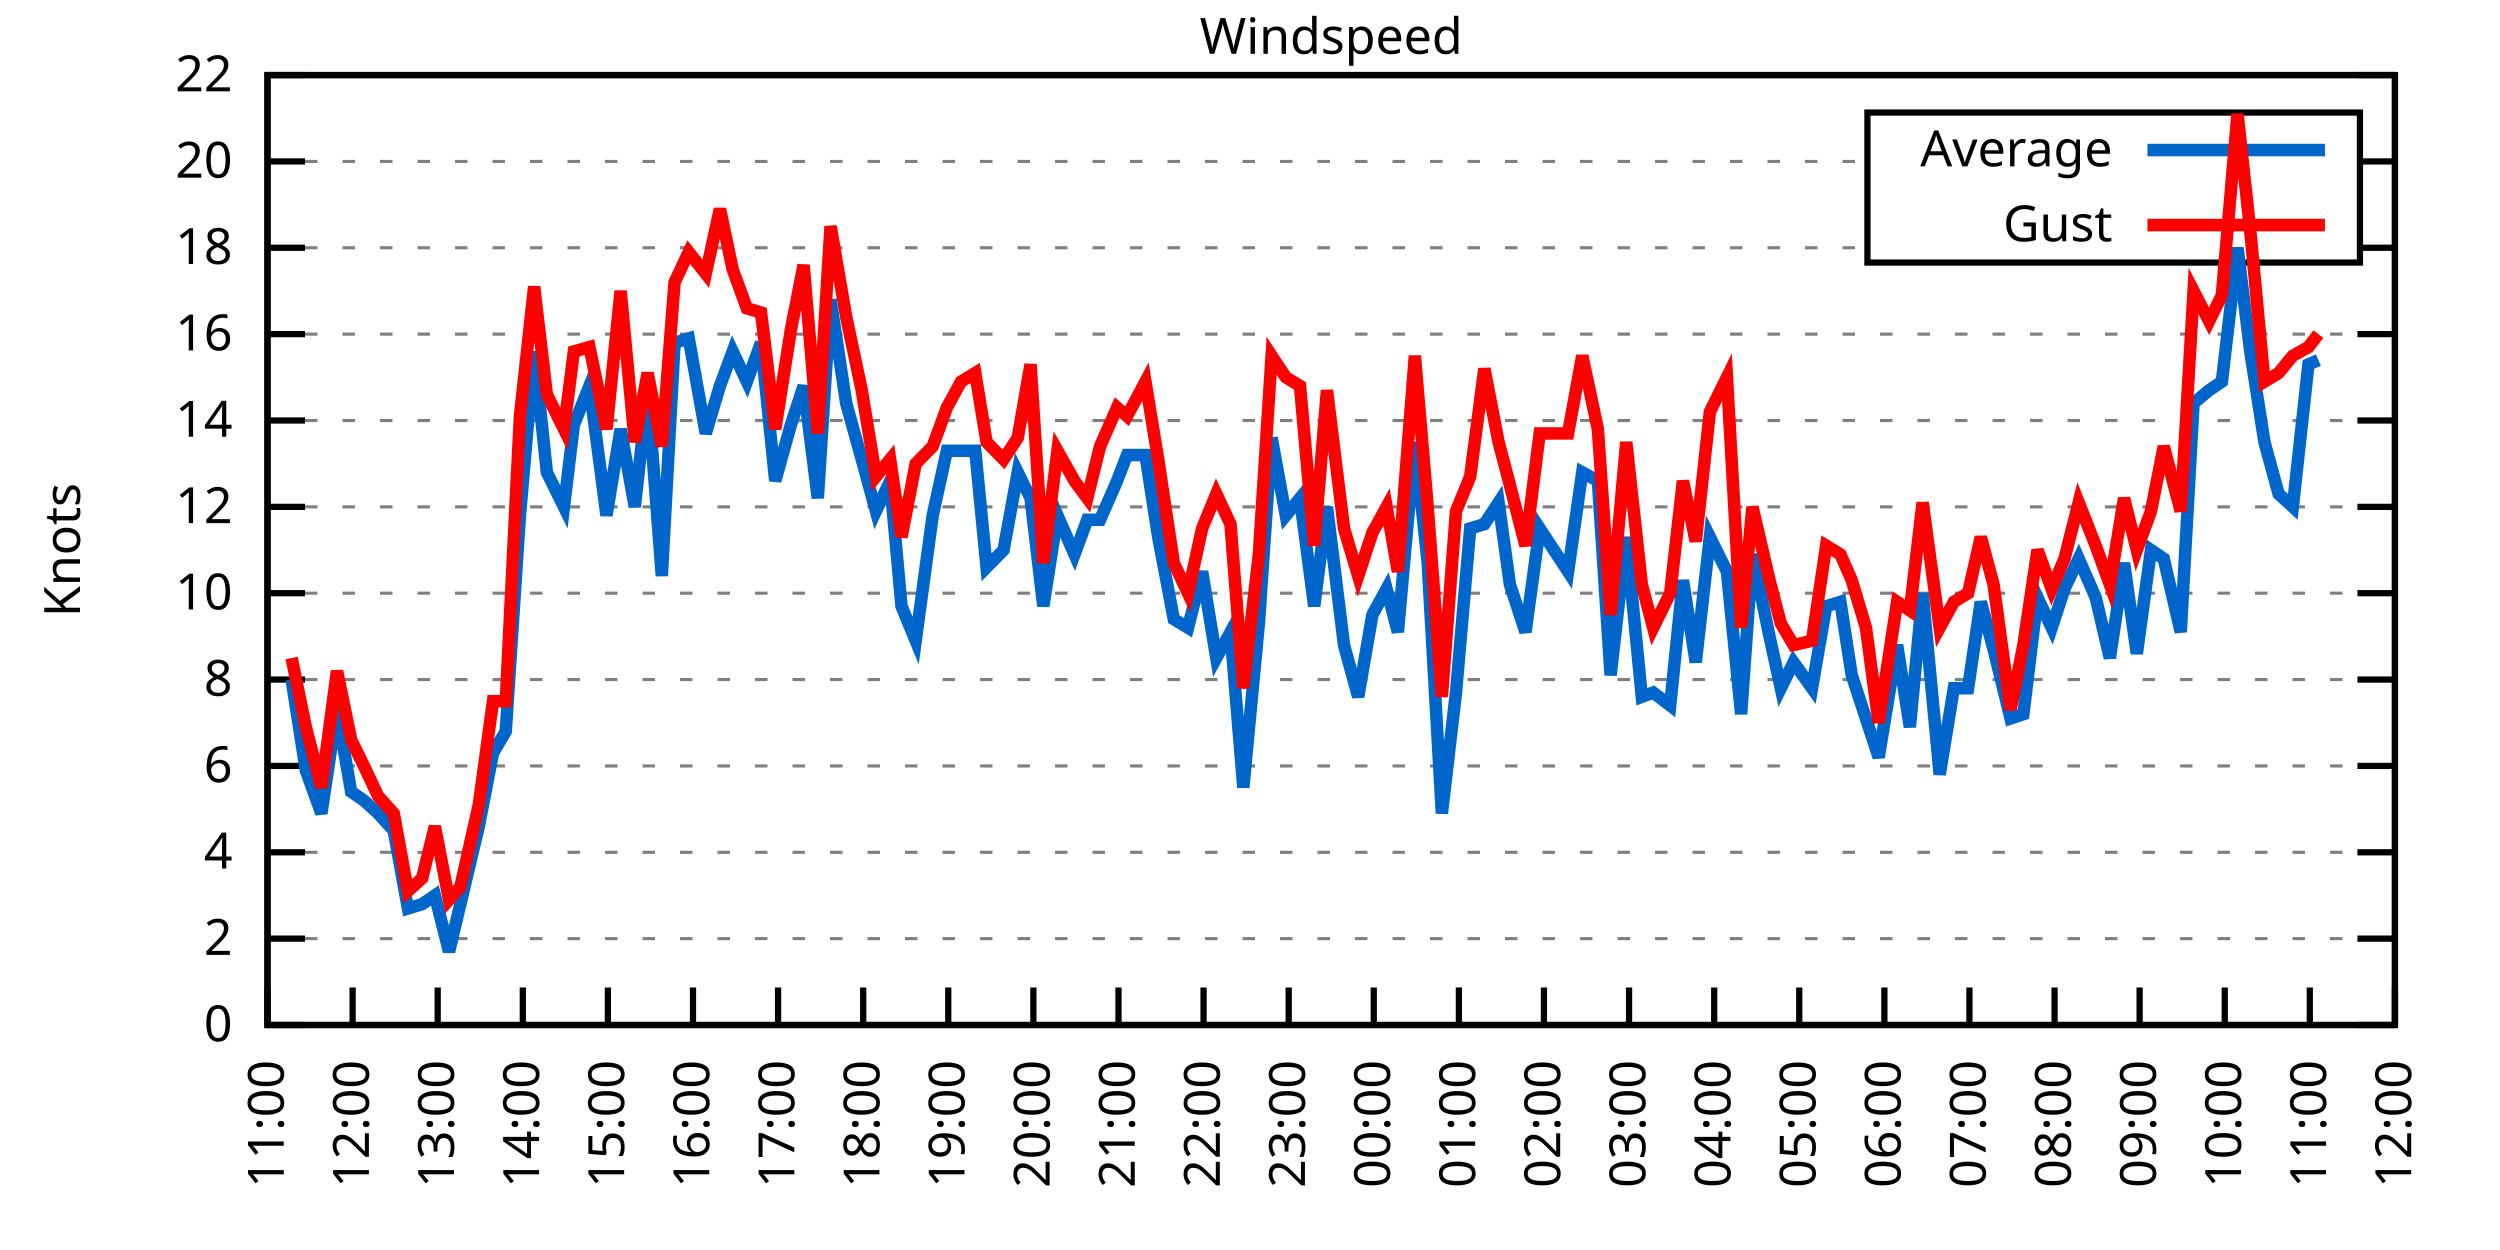
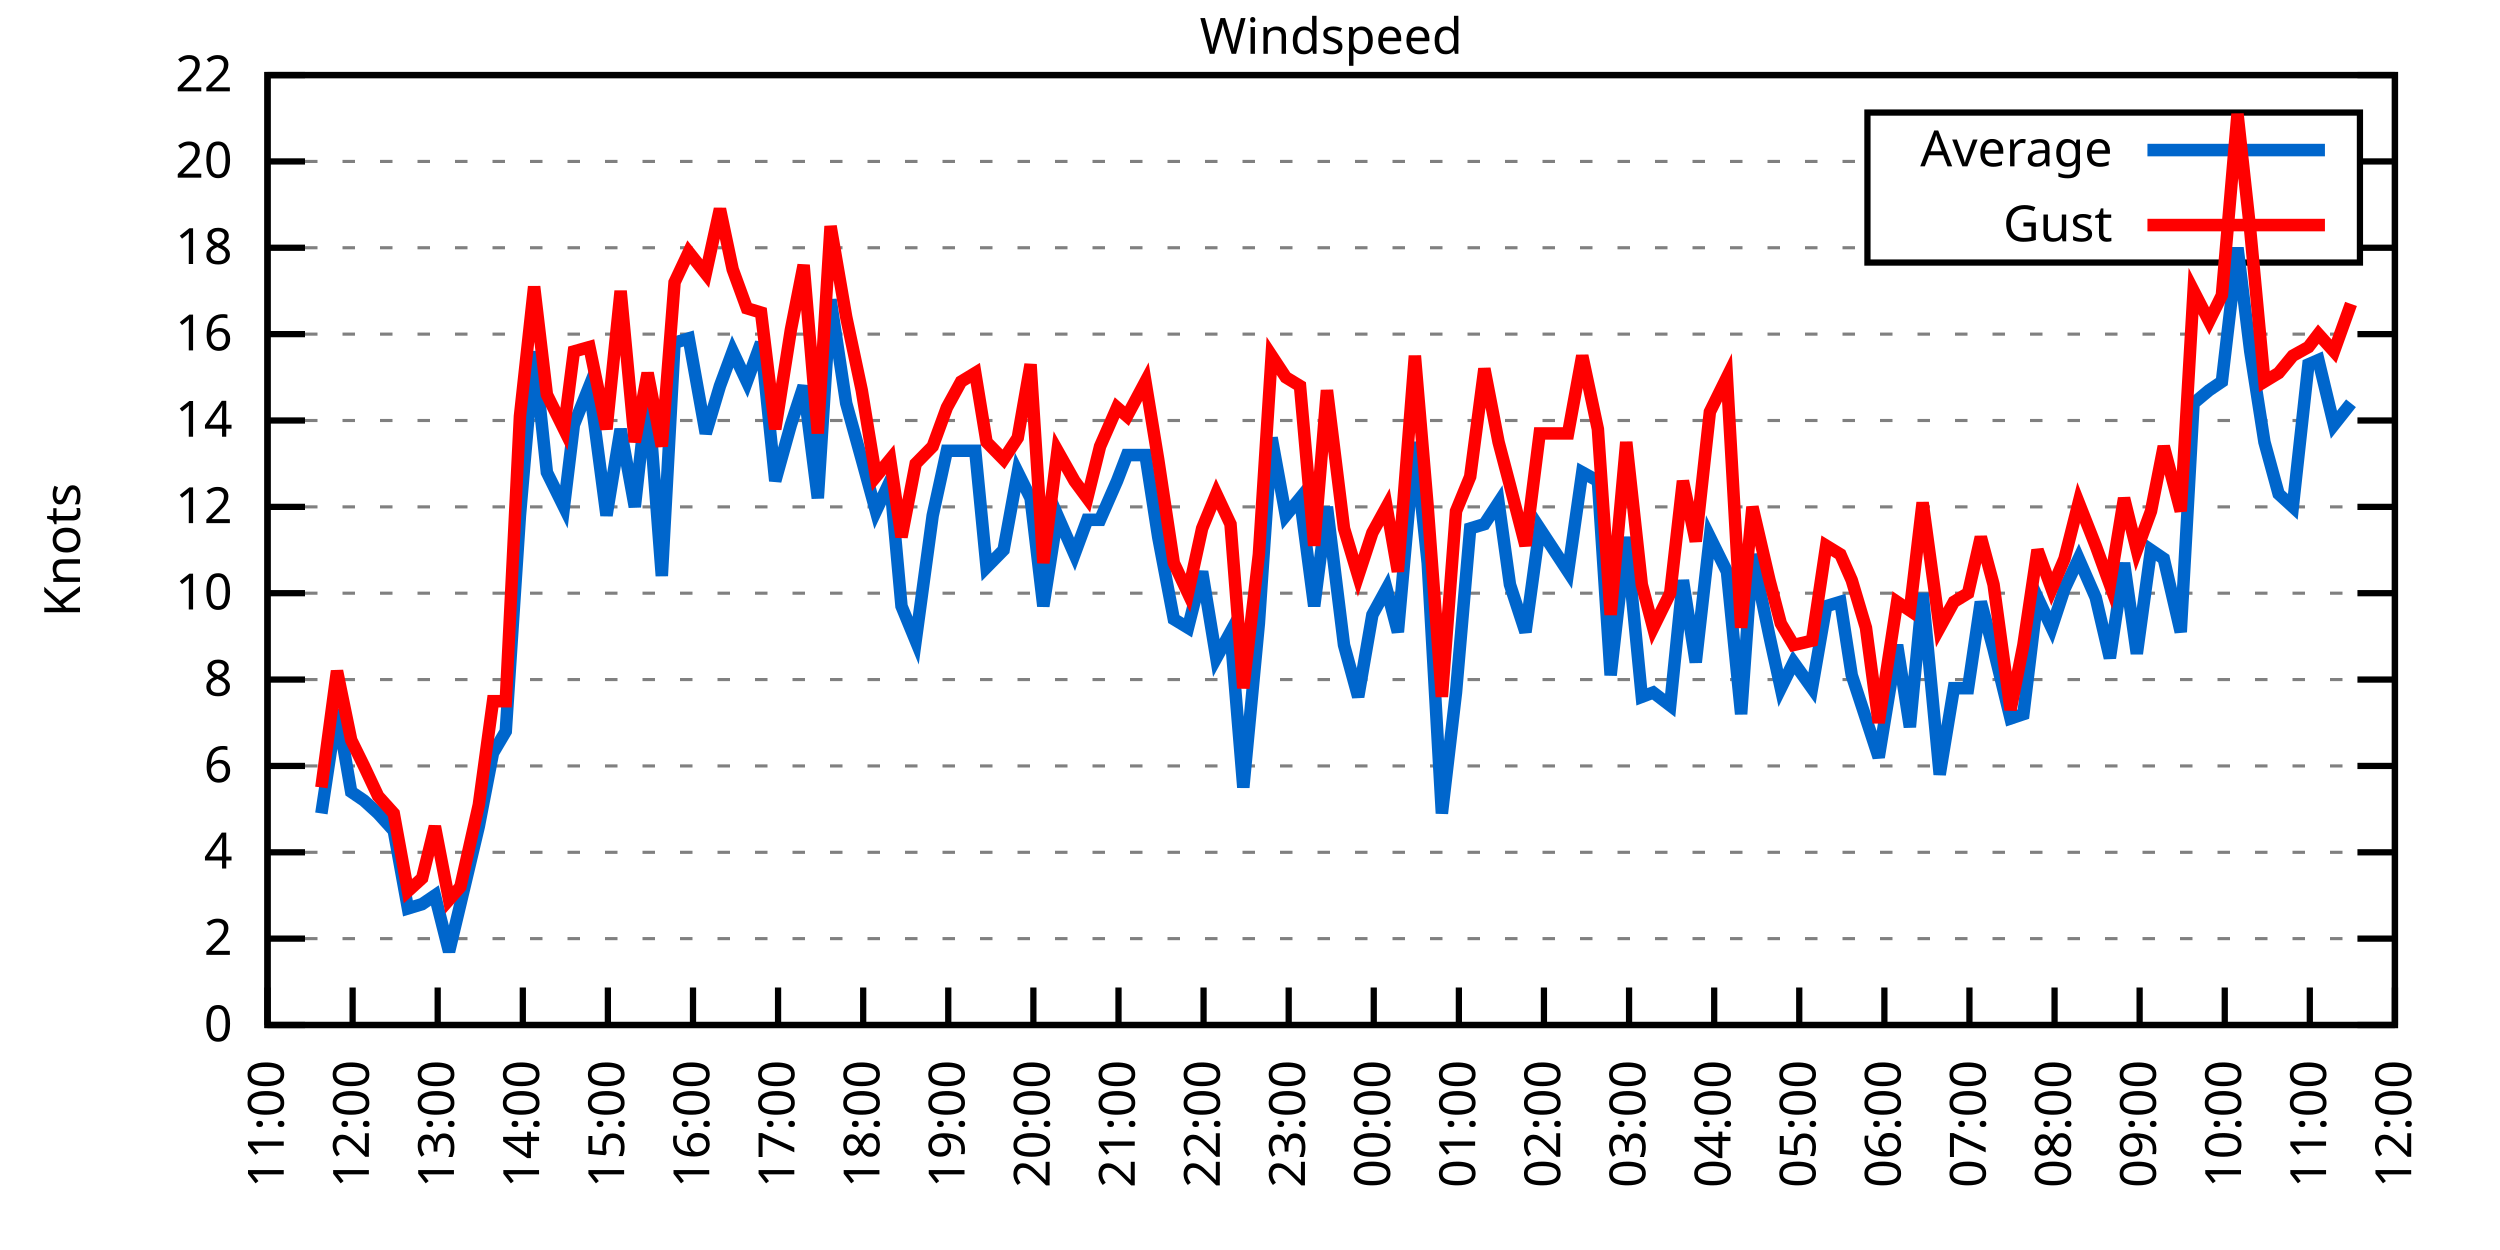
<svg xmlns="http://www.w3.org/2000/svg" xmlns:xlink="http://www.w3.org/1999/xlink" width="400" height="200" viewBox="0 0 400 200">
  <g id="gnuplot_canvas">
    <rect x="0" y="0" width="400" height="200" fill="none" />
    <defs>
      <circle id="gpDot" r="0.5" stroke-width="0.5" stroke="currentColor" />
      <path id="gpPt0" stroke-width="0.333" stroke="currentColor" d="M-1,0 h2 M0,-1 v2" />
      <path id="gpPt1" stroke-width="0.333" stroke="currentColor" d="M-1,-1 L1,1 M1,-1 L-1,1" />
      <path id="gpPt2" stroke-width="0.333" stroke="currentColor" d="M-1,0 L1,0 M0,-1 L0,1 M-1,-1 L1,1 M-1,1 L1,-1" />
      <rect id="gpPt3" stroke-width="0.333" stroke="currentColor" x="-1" y="-1" width="2" height="2" />
      <rect id="gpPt4" stroke-width="0.333" stroke="currentColor" fill="currentColor" x="-1" y="-1" width="2" height="2" />
      <circle id="gpPt5" stroke-width="0.333" stroke="currentColor" cx="0" cy="0" r="1" />
      <use xlink:href="#gpPt5" id="gpPt6" fill="currentColor" stroke="none" />
      <path id="gpPt7" stroke-width="0.333" stroke="currentColor" d="M0,-1.33 L-1.33,0.67 L1.33,0.67 z" />
      <use xlink:href="#gpPt7" id="gpPt8" fill="currentColor" stroke="none" />
      <use xlink:href="#gpPt7" id="gpPt9" stroke="currentColor" transform="rotate(180)" />
      <use xlink:href="#gpPt9" id="gpPt10" fill="currentColor" stroke="none" />
      <use xlink:href="#gpPt3" id="gpPt11" stroke="currentColor" transform="rotate(45)" />
      <use xlink:href="#gpPt11" id="gpPt12" fill="currentColor" stroke="none" />
      <path id="gpPt13" stroke-width="0.333" stroke="currentColor" d="M0,1.330 L1.265,0.411 L0.782,-1.067 L-0.782,-1.076 L-1.265,0.411 z" />
      <use xlink:href="#gpPt13" id="gpPt14" fill="currentColor" stroke="none" />
      <filter id="textbox" filterUnits="objectBoundingBox" x="0" y="0" height="1" width="1">
        <feFlood flood-color="white" flood-opacity="1" result="bgnd" />
        <feComposite in="SourceGraphic" in2="bgnd" operator="atop" />
      </filter>
      <filter id="greybox" filterUnits="objectBoundingBox" x="0" y="0" height="1" width="1">
        <feFlood flood-color="lightgrey" flood-opacity="1" result="grey" />
        <feComposite in="SourceGraphic" in2="grey" operator="atop" />
      </filter>
    </defs>
    <g fill="none" color="white" stroke="currentColor" stroke-width="1.00" stroke-linecap="butt" stroke-linejoin="miter">
</g>
    <g fill="none" color="black" stroke="currentColor" stroke-width="1.00" stroke-linecap="butt" stroke-linejoin="miter">
      <g stroke="none" shape-rendering="crispEdges">
        <polygon fill="rgb(255, 255, 255)" points="42.80,164.00 383.18,164.00 383.18,12.02 42.80,12.02 " />
      </g>
    </g>
    <g fill="none" color="black" stroke="currentColor" stroke-width="1.00" stroke-linecap="butt" stroke-linejoin="miter">
</g>
    <g fill="none" color="black" stroke="black" stroke-width="0.50" stroke-linecap="butt" stroke-linejoin="miter">
</g>
    <g fill="none" color="gray" stroke="currentColor" stroke-width="0.50" stroke-linecap="butt" stroke-linejoin="miter">
      <path stroke="gray" stroke-dasharray="2,4" class="gridline" d="M42.80,164.00 L383.19,164.00  " />
    </g>
    <g fill="none" color="gray" stroke="gray" stroke-width="1.00" stroke-linecap="butt" stroke-linejoin="miter">
</g>
    <g fill="none" color="black" stroke="currentColor" stroke-width="1.00" stroke-linecap="butt" stroke-linejoin="miter">
      <path stroke="black" d="M42.80,164.00 L48.80,164.00 M383.19,164.00 L377.19,164.00  " />
      <g transform="translate(37.20,166.60)" stroke="none" fill="black" font-family="Sans" font-size="8.00" text-anchor="end">
        <text>
          <tspan font-family="Sans"> 0</tspan>
        </text>
      </g>
    </g>
    <g fill="none" color="black" stroke="currentColor" stroke-width="1.00" stroke-linecap="butt" stroke-linejoin="miter">
</g>
    <g fill="none" color="black" stroke="black" stroke-width="0.50" stroke-linecap="butt" stroke-linejoin="miter">
</g>
    <g fill="none" color="gray" stroke="currentColor" stroke-width="0.50" stroke-linecap="butt" stroke-linejoin="miter">
      <path stroke="gray" stroke-dasharray="2,4" class="gridline" d="M42.80,150.18 L383.19,150.18  " />
    </g>
    <g fill="none" color="gray" stroke="gray" stroke-width="1.00" stroke-linecap="butt" stroke-linejoin="miter">
</g>
    <g fill="none" color="black" stroke="currentColor" stroke-width="1.00" stroke-linecap="butt" stroke-linejoin="miter">
      <path stroke="black" d="M42.80,150.18 L48.80,150.18 M383.19,150.18 L377.19,150.18  " />
      <g transform="translate(37.20,152.78)" stroke="none" fill="black" font-family="Sans" font-size="8.00" text-anchor="end">
        <text>
          <tspan font-family="Sans"> 2</tspan>
        </text>
      </g>
    </g>
    <g fill="none" color="black" stroke="currentColor" stroke-width="1.00" stroke-linecap="butt" stroke-linejoin="miter">
</g>
    <g fill="none" color="black" stroke="black" stroke-width="0.50" stroke-linecap="butt" stroke-linejoin="miter">
</g>
    <g fill="none" color="gray" stroke="currentColor" stroke-width="0.50" stroke-linecap="butt" stroke-linejoin="miter">
      <path stroke="gray" stroke-dasharray="2,4" class="gridline" d="M42.80,136.37 L383.19,136.37  " />
    </g>
    <g fill="none" color="gray" stroke="gray" stroke-width="1.00" stroke-linecap="butt" stroke-linejoin="miter">
</g>
    <g fill="none" color="black" stroke="currentColor" stroke-width="1.00" stroke-linecap="butt" stroke-linejoin="miter">
      <path stroke="black" d="M42.80,136.37 L48.80,136.37 M383.19,136.37 L377.19,136.37  " />
      <g transform="translate(37.20,138.97)" stroke="none" fill="black" font-family="Sans" font-size="8.00" text-anchor="end">
        <text>
          <tspan font-family="Sans"> 4</tspan>
        </text>
      </g>
    </g>
    <g fill="none" color="black" stroke="currentColor" stroke-width="1.00" stroke-linecap="butt" stroke-linejoin="miter">
</g>
    <g fill="none" color="black" stroke="black" stroke-width="0.50" stroke-linecap="butt" stroke-linejoin="miter">
</g>
    <g fill="none" color="gray" stroke="currentColor" stroke-width="0.50" stroke-linecap="butt" stroke-linejoin="miter">
      <path stroke="gray" stroke-dasharray="2,4" class="gridline" d="M42.80,122.55 L383.19,122.55  " />
    </g>
    <g fill="none" color="gray" stroke="gray" stroke-width="1.00" stroke-linecap="butt" stroke-linejoin="miter">
</g>
    <g fill="none" color="black" stroke="currentColor" stroke-width="1.00" stroke-linecap="butt" stroke-linejoin="miter">
      <path stroke="black" d="M42.80,122.55 L48.80,122.55 M383.19,122.55 L377.19,122.55  " />
      <g transform="translate(37.20,125.15)" stroke="none" fill="black" font-family="Sans" font-size="8.00" text-anchor="end">
        <text>
          <tspan font-family="Sans"> 6</tspan>
        </text>
      </g>
    </g>
    <g fill="none" color="black" stroke="currentColor" stroke-width="1.00" stroke-linecap="butt" stroke-linejoin="miter">
</g>
    <g fill="none" color="black" stroke="black" stroke-width="0.50" stroke-linecap="butt" stroke-linejoin="miter">
</g>
    <g fill="none" color="gray" stroke="currentColor" stroke-width="0.50" stroke-linecap="butt" stroke-linejoin="miter">
      <path stroke="gray" stroke-dasharray="2,4" class="gridline" d="M42.80,108.73 L383.19,108.73  " />
    </g>
    <g fill="none" color="gray" stroke="gray" stroke-width="1.00" stroke-linecap="butt" stroke-linejoin="miter">
</g>
    <g fill="none" color="black" stroke="currentColor" stroke-width="1.00" stroke-linecap="butt" stroke-linejoin="miter">
      <path stroke="black" d="M42.80,108.73 L48.80,108.73 M383.19,108.73 L377.19,108.73  " />
      <g transform="translate(37.20,111.33)" stroke="none" fill="black" font-family="Sans" font-size="8.00" text-anchor="end">
        <text>
          <tspan font-family="Sans"> 8</tspan>
        </text>
      </g>
    </g>
    <g fill="none" color="black" stroke="currentColor" stroke-width="1.00" stroke-linecap="butt" stroke-linejoin="miter">
</g>
    <g fill="none" color="black" stroke="black" stroke-width="0.50" stroke-linecap="butt" stroke-linejoin="miter">
</g>
    <g fill="none" color="gray" stroke="currentColor" stroke-width="0.50" stroke-linecap="butt" stroke-linejoin="miter">
      <path stroke="gray" stroke-dasharray="2,4" class="gridline" d="M42.80,94.91 L383.19,94.91  " />
    </g>
    <g fill="none" color="gray" stroke="gray" stroke-width="1.00" stroke-linecap="butt" stroke-linejoin="miter">
</g>
    <g fill="none" color="black" stroke="currentColor" stroke-width="1.00" stroke-linecap="butt" stroke-linejoin="miter">
      <path stroke="black" d="M42.80,94.91 L48.80,94.91 M383.19,94.91 L377.19,94.91  " />
      <g transform="translate(37.20,97.51)" stroke="none" fill="black" font-family="Sans" font-size="8.00" text-anchor="end">
        <text>
          <tspan font-family="Sans"> 10</tspan>
        </text>
      </g>
    </g>
    <g fill="none" color="black" stroke="currentColor" stroke-width="1.00" stroke-linecap="butt" stroke-linejoin="miter">
</g>
    <g fill="none" color="black" stroke="black" stroke-width="0.50" stroke-linecap="butt" stroke-linejoin="miter">
</g>
    <g fill="none" color="gray" stroke="currentColor" stroke-width="0.50" stroke-linecap="butt" stroke-linejoin="miter">
      <path stroke="gray" stroke-dasharray="2,4" class="gridline" d="M42.80,81.10 L383.19,81.10  " />
    </g>
    <g fill="none" color="gray" stroke="gray" stroke-width="1.00" stroke-linecap="butt" stroke-linejoin="miter">
</g>
    <g fill="none" color="black" stroke="currentColor" stroke-width="1.00" stroke-linecap="butt" stroke-linejoin="miter">
      <path stroke="black" d="M42.80,81.10 L48.80,81.10 M383.19,81.10 L377.19,81.10  " />
      <g transform="translate(37.20,83.70)" stroke="none" fill="black" font-family="Sans" font-size="8.00" text-anchor="end">
        <text>
          <tspan font-family="Sans"> 12</tspan>
        </text>
      </g>
    </g>
    <g fill="none" color="black" stroke="currentColor" stroke-width="1.00" stroke-linecap="butt" stroke-linejoin="miter">
</g>
    <g fill="none" color="black" stroke="black" stroke-width="0.50" stroke-linecap="butt" stroke-linejoin="miter">
</g>
    <g fill="none" color="gray" stroke="currentColor" stroke-width="0.50" stroke-linecap="butt" stroke-linejoin="miter">
      <path stroke="gray" stroke-dasharray="2,4" class="gridline" d="M42.80,67.28 L383.19,67.28  " />
    </g>
    <g fill="none" color="gray" stroke="gray" stroke-width="1.00" stroke-linecap="butt" stroke-linejoin="miter">
</g>
    <g fill="none" color="black" stroke="currentColor" stroke-width="1.00" stroke-linecap="butt" stroke-linejoin="miter">
      <path stroke="black" d="M42.80,67.28 L48.80,67.28 M383.19,67.28 L377.19,67.28  " />
      <g transform="translate(37.20,69.88)" stroke="none" fill="black" font-family="Sans" font-size="8.00" text-anchor="end">
        <text>
          <tspan font-family="Sans"> 14</tspan>
        </text>
      </g>
    </g>
    <g fill="none" color="black" stroke="currentColor" stroke-width="1.00" stroke-linecap="butt" stroke-linejoin="miter">
</g>
    <g fill="none" color="black" stroke="black" stroke-width="0.50" stroke-linecap="butt" stroke-linejoin="miter">
</g>
    <g fill="none" color="gray" stroke="currentColor" stroke-width="0.50" stroke-linecap="butt" stroke-linejoin="miter">
      <path stroke="gray" stroke-dasharray="2,4" class="gridline" d="M42.80,53.46 L383.19,53.46  " />
    </g>
    <g fill="none" color="gray" stroke="gray" stroke-width="1.00" stroke-linecap="butt" stroke-linejoin="miter">
</g>
    <g fill="none" color="black" stroke="currentColor" stroke-width="1.00" stroke-linecap="butt" stroke-linejoin="miter">
      <path stroke="black" d="M42.80,53.46 L48.80,53.46 M383.19,53.46 L377.19,53.46  " />
      <g transform="translate(37.20,56.06)" stroke="none" fill="black" font-family="Sans" font-size="8.00" text-anchor="end">
        <text>
          <tspan font-family="Sans"> 16</tspan>
        </text>
      </g>
    </g>
    <g fill="none" color="black" stroke="currentColor" stroke-width="1.00" stroke-linecap="butt" stroke-linejoin="miter">
</g>
    <g fill="none" color="black" stroke="black" stroke-width="0.50" stroke-linecap="butt" stroke-linejoin="miter">
</g>
    <g fill="none" color="gray" stroke="currentColor" stroke-width="0.50" stroke-linecap="butt" stroke-linejoin="miter">
      <path stroke="gray" stroke-dasharray="2,4" class="gridline" d="M42.80,39.64 L298.79,39.64 M377.59,39.64 L383.19,39.64  " />
    </g>
    <g fill="none" color="gray" stroke="gray" stroke-width="1.00" stroke-linecap="butt" stroke-linejoin="miter">
</g>
    <g fill="none" color="black" stroke="currentColor" stroke-width="1.00" stroke-linecap="butt" stroke-linejoin="miter">
      <path stroke="black" d="M42.80,39.64 L48.80,39.64 M383.19,39.64 L377.19,39.64  " />
      <g transform="translate(37.20,42.24)" stroke="none" fill="black" font-family="Sans" font-size="8.00" text-anchor="end">
        <text>
          <tspan font-family="Sans"> 18</tspan>
        </text>
      </g>
    </g>
    <g fill="none" color="black" stroke="currentColor" stroke-width="1.00" stroke-linecap="butt" stroke-linejoin="miter">
</g>
    <g fill="none" color="black" stroke="black" stroke-width="0.50" stroke-linecap="butt" stroke-linejoin="miter">
</g>
    <g fill="none" color="gray" stroke="currentColor" stroke-width="0.50" stroke-linecap="butt" stroke-linejoin="miter">
      <path stroke="gray" stroke-dasharray="2,4" class="gridline" d="M42.80,25.83 L298.79,25.83 M377.59,25.83 L383.19,25.83  " />
    </g>
    <g fill="none" color="gray" stroke="gray" stroke-width="1.00" stroke-linecap="butt" stroke-linejoin="miter">
</g>
    <g fill="none" color="black" stroke="currentColor" stroke-width="1.00" stroke-linecap="butt" stroke-linejoin="miter">
      <path stroke="black" d="M42.80,25.83 L48.80,25.83 M383.19,25.83 L377.19,25.83  " />
      <g transform="translate(37.20,28.43)" stroke="none" fill="black" font-family="Sans" font-size="8.00" text-anchor="end">
        <text>
          <tspan font-family="Sans"> 20</tspan>
        </text>
      </g>
    </g>
    <g fill="none" color="black" stroke="currentColor" stroke-width="1.00" stroke-linecap="butt" stroke-linejoin="miter">
</g>
    <g fill="none" color="black" stroke="black" stroke-width="0.50" stroke-linecap="butt" stroke-linejoin="miter">
</g>
    <g fill="none" color="gray" stroke="currentColor" stroke-width="0.50" stroke-linecap="butt" stroke-linejoin="miter">
      <path stroke="gray" stroke-dasharray="2,4" class="gridline" d="M42.80,12.01 L383.19,12.01  " />
    </g>
    <g fill="none" color="gray" stroke="gray" stroke-width="1.00" stroke-linecap="butt" stroke-linejoin="miter">
</g>
    <g fill="none" color="black" stroke="currentColor" stroke-width="1.00" stroke-linecap="butt" stroke-linejoin="miter">
      <path stroke="black" d="M42.80,12.01 L48.80,12.01 M383.19,12.01 L377.19,12.01  " />
      <g transform="translate(37.20,14.61)" stroke="none" fill="black" font-family="Sans" font-size="8.00" text-anchor="end">
        <text>
          <tspan font-family="Sans"> 22</tspan>
        </text>
      </g>
    </g>
    <g fill="none" color="black" stroke="currentColor" stroke-width="1.00" stroke-linecap="butt" stroke-linejoin="miter">
      <path stroke="black" d="M42.80,164.00 L42.80,158.00  " />
      <g transform="translate(45.40,169.60) rotate(270.00)" stroke="none" fill="black" font-family="Sans" font-size="8.00" text-anchor="end">
        <text>
          <tspan font-family="Sans">11:00</tspan>
        </text>
      </g>
    </g>
    <g fill="none" color="black" stroke="currentColor" stroke-width="1.00" stroke-linecap="butt" stroke-linejoin="miter">
      <path stroke="black" d="M56.42,164.00 L56.42,158.00  " />
      <g transform="translate(59.02,169.60) rotate(270.00)" stroke="none" fill="black" font-family="Sans" font-size="8.00" text-anchor="end">
        <text>
          <tspan font-family="Sans">12:00</tspan>
        </text>
      </g>
    </g>
    <g fill="none" color="black" stroke="currentColor" stroke-width="1.00" stroke-linecap="butt" stroke-linejoin="miter">
      <path stroke="black" d="M70.03,164.00 L70.03,158.00  " />
      <g transform="translate(72.63,169.60) rotate(270.00)" stroke="none" fill="black" font-family="Sans" font-size="8.00" text-anchor="end">
        <text>
          <tspan font-family="Sans">13:00</tspan>
        </text>
      </g>
    </g>
    <g fill="none" color="black" stroke="currentColor" stroke-width="1.00" stroke-linecap="butt" stroke-linejoin="miter">
      <path stroke="black" d="M83.65,164.00 L83.65,158.00  " />
      <g transform="translate(86.25,169.60) rotate(270.00)" stroke="none" fill="black" font-family="Sans" font-size="8.00" text-anchor="end">
        <text>
          <tspan font-family="Sans">14:00</tspan>
        </text>
      </g>
    </g>
    <g fill="none" color="black" stroke="currentColor" stroke-width="1.00" stroke-linecap="butt" stroke-linejoin="miter">
      <path stroke="black" d="M97.26,164.00 L97.26,158.00  " />
      <g transform="translate(99.86,169.60) rotate(270.00)" stroke="none" fill="black" font-family="Sans" font-size="8.00" text-anchor="end">
        <text>
          <tspan font-family="Sans">15:00</tspan>
        </text>
      </g>
    </g>
    <g fill="none" color="black" stroke="currentColor" stroke-width="1.00" stroke-linecap="butt" stroke-linejoin="miter">
      <path stroke="black" d="M110.88,164.00 L110.88,158.00  " />
      <g transform="translate(113.48,169.60) rotate(270.00)" stroke="none" fill="black" font-family="Sans" font-size="8.00" text-anchor="end">
        <text>
          <tspan font-family="Sans">16:00</tspan>
        </text>
      </g>
    </g>
    <g fill="none" color="black" stroke="currentColor" stroke-width="1.00" stroke-linecap="butt" stroke-linejoin="miter">
      <path stroke="black" d="M124.49,164.00 L124.49,158.00  " />
      <g transform="translate(127.09,169.60) rotate(270.00)" stroke="none" fill="black" font-family="Sans" font-size="8.00" text-anchor="end">
        <text>
          <tspan font-family="Sans">17:00</tspan>
        </text>
      </g>
    </g>
    <g fill="none" color="black" stroke="currentColor" stroke-width="1.00" stroke-linecap="butt" stroke-linejoin="miter">
      <path stroke="black" d="M138.11,164.00 L138.11,158.00  " />
      <g transform="translate(140.71,169.60) rotate(270.00)" stroke="none" fill="black" font-family="Sans" font-size="8.00" text-anchor="end">
        <text>
          <tspan font-family="Sans">18:00</tspan>
        </text>
      </g>
    </g>
    <g fill="none" color="black" stroke="currentColor" stroke-width="1.00" stroke-linecap="butt" stroke-linejoin="miter">
      <path stroke="black" d="M151.72,164.00 L151.72,158.00  " />
      <g transform="translate(154.32,169.60) rotate(270.00)" stroke="none" fill="black" font-family="Sans" font-size="8.00" text-anchor="end">
        <text>
          <tspan font-family="Sans">19:00</tspan>
        </text>
      </g>
    </g>
    <g fill="none" color="black" stroke="currentColor" stroke-width="1.00" stroke-linecap="butt" stroke-linejoin="miter">
      <path stroke="black" d="M165.34,164.00 L165.34,158.00  " />
      <g transform="translate(167.94,169.60) rotate(270.00)" stroke="none" fill="black" font-family="Sans" font-size="8.00" text-anchor="end">
        <text>
          <tspan font-family="Sans">20:00</tspan>
        </text>
      </g>
    </g>
    <g fill="none" color="black" stroke="currentColor" stroke-width="1.00" stroke-linecap="butt" stroke-linejoin="miter">
      <path stroke="black" d="M178.96,164.00 L178.96,158.00  " />
      <g transform="translate(181.56,169.60) rotate(270.00)" stroke="none" fill="black" font-family="Sans" font-size="8.00" text-anchor="end">
        <text>
          <tspan font-family="Sans">21:00</tspan>
        </text>
      </g>
    </g>
    <g fill="none" color="black" stroke="currentColor" stroke-width="1.00" stroke-linecap="butt" stroke-linejoin="miter">
      <path stroke="black" d="M192.57,164.00 L192.57,158.00  " />
      <g transform="translate(195.17,169.60) rotate(270.00)" stroke="none" fill="black" font-family="Sans" font-size="8.00" text-anchor="end">
        <text>
          <tspan font-family="Sans">22:00</tspan>
        </text>
      </g>
    </g>
    <g fill="none" color="black" stroke="currentColor" stroke-width="1.00" stroke-linecap="butt" stroke-linejoin="miter">
      <path stroke="black" d="M206.19,164.00 L206.19,158.00  " />
      <g transform="translate(208.79,169.60) rotate(270.00)" stroke="none" fill="black" font-family="Sans" font-size="8.00" text-anchor="end">
        <text>
          <tspan font-family="Sans">23:00</tspan>
        </text>
      </g>
    </g>
    <g fill="none" color="black" stroke="currentColor" stroke-width="1.00" stroke-linecap="butt" stroke-linejoin="miter">
      <path stroke="black" d="M219.80,164.00 L219.80,158.00  " />
      <g transform="translate(222.40,169.60) rotate(270.00)" stroke="none" fill="black" font-family="Sans" font-size="8.00" text-anchor="end">
        <text>
          <tspan font-family="Sans">00:00</tspan>
        </text>
      </g>
    </g>
    <g fill="none" color="black" stroke="currentColor" stroke-width="1.00" stroke-linecap="butt" stroke-linejoin="miter">
      <path stroke="black" d="M233.42,164.00 L233.42,158.00  " />
      <g transform="translate(236.02,169.60) rotate(270.00)" stroke="none" fill="black" font-family="Sans" font-size="8.00" text-anchor="end">
        <text>
          <tspan font-family="Sans">01:00</tspan>
        </text>
      </g>
    </g>
    <g fill="none" color="black" stroke="currentColor" stroke-width="1.00" stroke-linecap="butt" stroke-linejoin="miter">
      <path stroke="black" d="M247.03,164.00 L247.03,158.00  " />
      <g transform="translate(249.63,169.60) rotate(270.00)" stroke="none" fill="black" font-family="Sans" font-size="8.00" text-anchor="end">
        <text>
          <tspan font-family="Sans">02:00</tspan>
        </text>
      </g>
    </g>
    <g fill="none" color="black" stroke="currentColor" stroke-width="1.00" stroke-linecap="butt" stroke-linejoin="miter">
      <path stroke="black" d="M260.65,164.00 L260.65,158.00  " />
      <g transform="translate(263.25,169.60) rotate(270.00)" stroke="none" fill="black" font-family="Sans" font-size="8.00" text-anchor="end">
        <text>
          <tspan font-family="Sans">03:00</tspan>
        </text>
      </g>
    </g>
    <g fill="none" color="black" stroke="currentColor" stroke-width="1.00" stroke-linecap="butt" stroke-linejoin="miter">
      <path stroke="black" d="M274.27,164.00 L274.27,158.00  " />
      <g transform="translate(276.87,169.60) rotate(270.00)" stroke="none" fill="black" font-family="Sans" font-size="8.00" text-anchor="end">
        <text>
          <tspan font-family="Sans">04:00</tspan>
        </text>
      </g>
    </g>
    <g fill="none" color="black" stroke="currentColor" stroke-width="1.00" stroke-linecap="butt" stroke-linejoin="miter">
      <path stroke="black" d="M287.88,164.00 L287.88,158.00  " />
      <g transform="translate(290.48,169.60) rotate(270.00)" stroke="none" fill="black" font-family="Sans" font-size="8.00" text-anchor="end">
        <text>
          <tspan font-family="Sans">05:00</tspan>
        </text>
      </g>
    </g>
    <g fill="none" color="black" stroke="currentColor" stroke-width="1.00" stroke-linecap="butt" stroke-linejoin="miter">
      <path stroke="black" d="M301.50,164.00 L301.50,158.00  " />
      <g transform="translate(304.10,169.60) rotate(270.00)" stroke="none" fill="black" font-family="Sans" font-size="8.00" text-anchor="end">
        <text>
          <tspan font-family="Sans">06:00</tspan>
        </text>
      </g>
    </g>
    <g fill="none" color="black" stroke="currentColor" stroke-width="1.00" stroke-linecap="butt" stroke-linejoin="miter">
      <path stroke="black" d="M315.11,164.00 L315.11,158.00  " />
      <g transform="translate(317.71,169.60) rotate(270.00)" stroke="none" fill="black" font-family="Sans" font-size="8.00" text-anchor="end">
        <text>
          <tspan font-family="Sans">07:00</tspan>
        </text>
      </g>
    </g>
    <g fill="none" color="black" stroke="currentColor" stroke-width="1.00" stroke-linecap="butt" stroke-linejoin="miter">
      <path stroke="black" d="M328.73,164.00 L328.73,158.00  " />
      <g transform="translate(331.33,169.60) rotate(270.00)" stroke="none" fill="black" font-family="Sans" font-size="8.00" text-anchor="end">
        <text>
          <tspan font-family="Sans">08:00</tspan>
        </text>
      </g>
    </g>
    <g fill="none" color="black" stroke="currentColor" stroke-width="1.00" stroke-linecap="butt" stroke-linejoin="miter">
      <path stroke="black" d="M342.34,164.00 L342.34,158.00  " />
      <g transform="translate(344.94,169.60) rotate(270.00)" stroke="none" fill="black" font-family="Sans" font-size="8.00" text-anchor="end">
        <text>
          <tspan font-family="Sans">09:00</tspan>
        </text>
      </g>
    </g>
    <g fill="none" color="black" stroke="currentColor" stroke-width="1.00" stroke-linecap="butt" stroke-linejoin="miter">
      <path stroke="black" d="M355.96,164.00 L355.96,158.00  " />
      <g transform="translate(358.56,169.60) rotate(270.00)" stroke="none" fill="black" font-family="Sans" font-size="8.00" text-anchor="end">
        <text>
          <tspan font-family="Sans">10:00</tspan>
        </text>
      </g>
    </g>
    <g fill="none" color="black" stroke="currentColor" stroke-width="1.00" stroke-linecap="butt" stroke-linejoin="miter">
      <path stroke="black" d="M369.57,164.00 L369.57,158.00  " />
      <g transform="translate(372.17,169.60) rotate(270.00)" stroke="none" fill="black" font-family="Sans" font-size="8.00" text-anchor="end">
        <text>
          <tspan font-family="Sans">11:00</tspan>
        </text>
      </g>
    </g>
    <g fill="none" color="black" stroke="currentColor" stroke-width="1.00" stroke-linecap="butt" stroke-linejoin="miter">
      <path stroke="black" d="M383.19,164.00 L383.19,158.00  " />
      <g transform="translate(385.79,169.60) rotate(270.00)" stroke="none" fill="black" font-family="Sans" font-size="8.00" text-anchor="end">
        <text>
          <tspan font-family="Sans">12:00</tspan>
        </text>
      </g>
    </g>
    <g fill="none" color="black" stroke="currentColor" stroke-width="1.00" stroke-linecap="butt" stroke-linejoin="miter">
</g>
    <g fill="none" color="black" stroke="currentColor" stroke-width="1.00" stroke-linecap="butt" stroke-linejoin="miter">
      <path stroke="black" d="M42.80,12.01 L42.80,164.00 L383.19,164.00 L383.19,12.01 L42.80,12.01 Z  " />
    </g>
    <g fill="none" color="black" stroke="currentColor" stroke-width="1.00" stroke-linecap="butt" stroke-linejoin="miter">
</g>
    <g fill="none" color="black" stroke="currentColor" stroke-width="1.00" stroke-linecap="butt" stroke-linejoin="miter">
      <path stroke="black" d="M298.79,42.01 L298.79,18.01 L377.59,18.01 L377.59,42.01 L298.79,42.01 Z  " />
    </g>
    <g id="Windspeed_plot_1">
      <g fill="none" color="white" stroke="black" stroke-width="2.00" stroke-linecap="butt" stroke-linejoin="miter">
</g>
      <g fill="none" color="black" stroke="currentColor" stroke-width="2.00" stroke-linecap="butt" stroke-linejoin="miter">
        <g transform="translate(337.99,26.61)" stroke="none" fill="black" font-family="Sans" font-size="8.00" text-anchor="end">
          <text>
            <tspan font-family="Sans">Average</tspan>
          </text>
        </g>
      </g>
      <g fill="none" color="black" stroke="currentColor" stroke-width="2.00" stroke-linecap="butt" stroke-linejoin="miter">
-         <path stroke="rgb(  0, 102, 204)" d="M343.59,24.01 L371.99,24.01 M46.66,108.73 L48.93,123.24 L51.42,130.15 L53.92,113.57 L56.19,126.69 L58.23,128.08   L60.50,130.15 L63.00,132.91 L65.27,145.35 L67.54,144.66 L69.58,143.27 L71.85,152.26 L73.66,144.66 L76.61,132.22   L78.88,120.48 L80.92,117.02 L83.19,82.48 L85.46,56.23 L87.50,75.57 L90.23,81.10 L91.82,67.97 L94.31,61.75   L97.04,82.48 L99.30,68.66 L101.57,81.10 L103.62,62.44 L105.89,92.15 L107.93,54.84 L110.20,54.15 L112.92,69.35   L115.19,61.75 L117.23,56.23 L119.50,61.06 L121.77,54.84 L124.04,76.95 L126.54,67.97 L128.58,61.75 L130.85,79.71   L132.89,47.93 L135.39,64.52 L137.88,73.50 L140.15,81.79 L142.42,76.95 L144.24,96.99 L146.51,102.51 L149.23,82.48   L151.50,72.12 L153.77,72.12 L156.04,72.12 L157.85,90.77 L160.57,88.00 L162.84,75.57 L164.89,79.71 L166.93,96.99   L169.20,82.48 L171.92,88.70 L173.96,83.17 L176.01,83.17 L178.73,76.95 L180.32,72.81 L183.27,72.81 L185.31,85.93   L187.81,99.06 L190.08,100.44 L192.34,91.46 L194.61,105.28 L196.88,101.13 L198.93,126.00 L201.42,99.75 L203.46,70.04   L205.73,82.48 L208.00,79.71 L210.27,96.99 L212.31,81.10 L215.04,103.20 L217.31,111.49 L219.58,98.37 L221.85,94.22   L223.66,101.13 L226.38,70.73 L228.43,90.08 L230.70,130.15 L232.96,110.80 L235.23,84.55 L237.50,83.86 L239.77,80.41   L241.59,93.53 L244.08,101.13 L246.35,84.55 L250.89,91.46 L253.16,75.57 L255.66,76.95 L257.70,108.04 L260.20,85.93   L262.69,111.49 L264.51,110.80 L267.23,112.88 L269.27,92.84 L271.32,105.97 L273.58,85.93 L276.31,91.46 L278.58,114.26   L280.39,88.70 L283.12,101.82 L284.93,110.11 L286.97,105.97 L289.92,110.11 L292.19,96.99 L294.46,96.30 L296.28,108.04   L298.55,114.95 L300.59,121.17 L303.54,103.20 L305.58,116.33 L307.62,94.91 L310.35,123.93 L312.62,110.11 L314.89,110.11   L316.93,96.30 L318.97,103.89 L321.69,114.95 L323.74,114.26 L326.00,95.60 L328.27,100.44 L330.32,94.22 L332.59,89.39   L335.31,95.60 L337.58,105.28 L339.85,90.08 L341.89,104.59 L344.16,88.00 L346.20,89.39 L348.92,101.13 L350.97,64.52   L353.46,62.44 L355.50,61.06 L358.00,39.64 L360.04,56.23 L362.31,70.73 L364.58,79.02 L366.85,81.10 L369.35,58.30   L370.94,57.61  " />
+         <path stroke="rgb(  0, 102, 204)" d="M343.59,24.01 L371.99,24.01 M51.42,130.15 L53.92,113.57 L56.19,126.69 L58.23,128.08 L60.50,130.15 L63.00,132.91   L65.27,145.35 L67.54,144.66 L69.58,143.27 L71.85,152.26 L73.66,144.66 L76.61,132.22 L78.88,120.48 L80.92,117.02   L83.19,82.48 L85.46,56.23 L87.50,75.57 L90.23,81.10 L91.82,67.97 L94.31,61.75 L97.04,82.48 L99.30,68.66   L101.57,81.10 L103.62,62.44 L105.89,92.15 L107.93,54.84 L110.20,54.15 L112.92,69.35 L115.19,61.75 L117.23,56.23   L119.50,61.06 L121.77,54.84 L124.04,76.95 L126.54,67.97 L128.58,61.75 L130.85,79.71 L132.89,47.93 L135.39,64.52   L137.88,73.50 L140.15,81.79 L142.42,76.95 L144.24,96.99 L146.51,102.51 L149.23,82.48 L151.50,72.12 L153.77,72.12   L156.04,72.12 L157.85,90.77 L160.57,88.00 L162.84,75.57 L164.89,79.71 L166.93,96.99 L169.20,82.48 L171.92,88.70   L173.96,83.17 L176.01,83.17 L178.73,76.95 L180.32,72.81 L183.27,72.81 L185.31,85.93 L187.81,99.06 L190.08,100.44   L192.34,91.46 L194.61,105.28 L196.88,101.13 L198.93,126.00 L201.42,99.75 L203.46,70.04 L205.73,82.48 L208.00,79.71   L210.27,96.99 L212.31,81.10 L215.04,103.20 L217.31,111.49 L219.58,98.37 L221.85,94.22 L223.66,101.13 L226.38,70.73   L228.43,90.08 L230.70,130.15 L232.96,110.80 L235.23,84.55 L237.50,83.86 L239.77,80.41 L241.59,93.53 L244.08,101.13   L246.35,84.55 L250.89,91.46 L253.16,75.57 L255.66,76.95 L257.70,108.04 L260.20,85.93 L262.69,111.49 L264.51,110.80   L267.23,112.88 L269.27,92.84 L271.32,105.97 L273.58,85.93 L276.31,91.46 L278.58,114.26 L280.39,88.70 L283.12,101.82   L284.93,110.11 L286.97,105.97 L289.92,110.11 L292.19,96.99 L294.46,96.30 L296.28,108.04 L298.55,114.95 L300.59,121.17   L303.54,103.20 L305.58,116.33 L307.62,94.91 L310.35,123.93 L312.62,110.11 L314.89,110.11 L316.93,96.30 L318.97,103.89   L321.69,114.95 L323.74,114.26 L326.00,95.60 L328.27,100.44 L330.32,94.22 L332.59,89.39 L335.31,95.60 L337.58,105.28   L339.85,90.08 L341.89,104.59 L344.16,88.00 L346.20,89.39 L348.92,101.13 L350.97,64.52 L353.46,62.44 L355.50,61.06   L358.00,39.64 L360.04,56.23 L362.31,70.73 L364.58,79.02 L366.85,81.10 L369.35,58.30 L370.94,57.61 L373.43,67.97   L376.16,64.52  " />
      </g>
    </g>
    <g id="Windspeed_plot_2">
      <g fill="none" color="black" stroke="currentColor" stroke-width="2.00" stroke-linecap="butt" stroke-linejoin="miter">
        <g transform="translate(337.99,38.61)" stroke="none" fill="black" font-family="Sans" font-size="8.00" text-anchor="end">
          <text>
            <tspan font-family="Sans">Gust</tspan>
          </text>
        </g>
      </g>
      <g fill="none" color="black" stroke="currentColor" stroke-width="2.00" stroke-linecap="butt" stroke-linejoin="miter">
-         <path stroke="rgb(255,   0,   0)" d="M343.59,36.01 L371.99,36.01 M46.66,105.28 L48.93,116.33 L51.42,126.00 L53.92,107.35 L56.19,118.40 L58.23,122.55   L60.50,127.38 L63.00,130.15 L65.27,142.58 L67.54,140.51 L69.58,132.22 L71.85,143.96 L73.66,141.89 L76.61,128.77   L78.88,112.19 L80.92,112.19 L83.19,66.59 L85.46,45.86 L87.50,63.13 L90.23,68.66 L91.82,56.23 L94.31,55.53   L97.04,68.66 L99.30,46.55 L101.57,70.73 L103.62,59.68 L105.89,71.42 L107.93,45.17 L110.20,40.34 L112.92,43.79   L115.19,33.43 L117.23,43.10 L119.50,49.32 L121.77,50.01 L124.04,68.66 L126.54,52.77 L128.58,42.41 L130.85,69.35   L132.89,36.19 L135.39,50.70 L137.88,62.44 L140.15,76.26 L142.42,73.50 L144.24,85.93 L146.51,74.19 L149.23,71.42   L151.50,65.21 L153.77,61.06 L156.04,59.68 L157.85,70.73 L160.57,73.50 L162.84,70.04 L164.89,58.30 L166.93,90.08   L169.20,72.12 L171.92,76.95 L173.96,79.71 L176.01,71.42 L178.73,65.21 L180.32,66.59 L183.27,61.06 L185.31,73.50   L187.81,90.08 L190.08,94.91 L192.34,84.55 L194.61,79.02 L196.88,83.86 L198.93,110.11 L201.42,88.70 L203.46,56.92   L205.73,60.37 L208.00,61.75 L210.27,87.31 L212.31,62.44 L215.04,84.55 L217.31,92.15 L219.58,85.24 L221.85,81.10   L223.66,91.46 L226.38,56.92 L228.43,81.10 L230.70,111.49 L232.96,81.79 L235.23,76.26 L237.50,58.99 L239.77,70.73   L241.59,77.64 L244.08,87.31 L246.35,69.35 L250.89,69.35 L253.16,56.92 L255.66,68.66 L257.70,98.37 L260.20,70.73   L262.69,93.53 L264.51,100.44 L267.23,94.91 L269.27,76.95 L271.32,86.62 L273.58,65.90 L276.31,60.37 L278.58,100.44   L280.39,81.10 L283.12,92.84 L284.93,99.75 L286.97,103.20 L289.92,102.51 L292.19,87.31 L294.46,88.70 L296.28,92.84   L298.55,100.44 L300.59,115.64 L303.54,96.30 L305.58,97.68 L307.62,80.41 L310.35,100.44 L312.62,96.30 L314.89,94.91   L316.93,85.93 L318.97,93.53 L321.69,113.57 L323.74,103.20 L326.00,88.00 L328.27,94.22 L330.32,89.39 L332.59,80.41   L335.31,87.31 L337.58,93.53 L339.85,79.71 L341.89,88.00 L344.16,81.79 L346.20,71.42 L348.92,81.79 L350.97,46.55   L353.46,51.39 L355.50,47.24 L358.00,18.23 L360.04,36.88 L362.31,61.06 L364.58,59.68 L366.85,56.92 L369.35,55.53   L370.94,53.46  " />
+         <path stroke="rgb(255,   0,   0)" d="M343.59,36.01 L371.99,36.01 M51.42,126.00 L53.92,107.35 L56.19,118.40 L58.23,122.55 L60.50,127.38 L63.00,130.15   L65.27,142.58 L67.54,140.51 L69.58,132.22 L71.85,143.96 L73.66,141.89 L76.61,128.77 L78.88,112.19 L80.92,112.19   L83.19,66.59 L85.46,45.86 L87.50,63.13 L90.23,68.66 L91.82,56.23 L94.31,55.53 L97.04,68.66 L99.30,46.55   L101.57,70.73 L103.62,59.68 L105.89,71.42 L107.93,45.17 L110.20,40.34 L112.92,43.79 L115.19,33.43 L117.23,43.10   L119.50,49.32 L121.77,50.01 L124.04,68.66 L126.54,52.77 L128.58,42.41 L130.85,69.35 L132.89,36.19 L135.39,50.70   L137.88,62.44 L140.15,76.26 L142.42,73.50 L144.24,85.93 L146.51,74.19 L149.23,71.42 L151.50,65.21 L153.77,61.06   L156.04,59.68 L157.85,70.73 L160.57,73.50 L162.84,70.04 L164.89,58.30 L166.93,90.08 L169.20,72.12 L171.92,76.95   L173.96,79.71 L176.01,71.42 L178.73,65.21 L180.32,66.59 L183.27,61.06 L185.31,73.50 L187.81,90.08 L190.08,94.91   L192.34,84.55 L194.61,79.02 L196.88,83.86 L198.93,110.11 L201.42,88.70 L203.46,56.92 L205.73,60.37 L208.00,61.75   L210.27,87.31 L212.31,62.44 L215.04,84.55 L217.31,92.15 L219.58,85.24 L221.85,81.10 L223.66,91.46 L226.38,56.92   L228.43,81.10 L230.70,111.49 L232.96,81.79 L235.23,76.26 L237.50,58.99 L239.77,70.73 L241.59,77.64 L244.08,87.31   L246.35,69.35 L250.89,69.35 L253.16,56.92 L255.66,68.66 L257.70,98.37 L260.20,70.73 L262.69,93.53 L264.51,100.44   L267.23,94.91 L269.27,76.95 L271.32,86.62 L273.58,65.90 L276.31,60.37 L278.58,100.44 L280.39,81.10 L283.12,92.84   L284.93,99.75 L286.97,103.20 L289.92,102.51 L292.19,87.31 L294.46,88.70 L296.28,92.84 L298.55,100.44 L300.59,115.64   L303.54,96.30 L305.58,97.68 L307.62,80.41 L310.35,100.44 L312.62,96.30 L314.89,94.91 L316.93,85.93 L318.97,93.53   L321.69,113.57 L323.74,103.20 L326.00,88.00 L328.27,94.22 L330.32,89.39 L332.59,80.41 L335.31,87.31 L337.58,93.53   L339.85,79.71 L341.89,88.00 L344.16,81.79 L346.20,71.42 L348.92,81.79 L350.97,46.55 L353.46,51.39 L355.50,47.24   L358.00,18.23 L360.04,36.88 L362.31,61.06 L364.58,59.68 L366.85,56.92 L369.35,55.53 L370.94,53.46 L373.43,56.23   L376.16,48.63  " />
      </g>
    </g>
    <g fill="none" color="black" stroke="currentColor" stroke-width="2.00" stroke-linecap="butt" stroke-linejoin="miter">
</g>
    <g fill="none" color="black" stroke="black" stroke-width="1.00" stroke-linecap="butt" stroke-linejoin="miter">
</g>
    <g fill="none" color="black" stroke="currentColor" stroke-width="1.00" stroke-linecap="butt" stroke-linejoin="miter">
      <path stroke="black" d="M42.80,12.01 L42.80,164.00 L383.19,164.00 L383.19,12.01 L42.80,12.01 Z  " />
      <g transform="translate(12.80,88.01) rotate(270.00)" stroke="none" fill="black" font-family="Sans" font-size="8.00" text-anchor="middle">
        <text>
          <tspan font-family="Sans">Knots</tspan>
        </text>
      </g>
    </g>
    <g fill="none" color="black" stroke="currentColor" stroke-width="1.00" stroke-linecap="butt" stroke-linejoin="miter">
</g>
    <g fill="none" color="black" stroke="currentColor" stroke-width="1.00" stroke-linecap="butt" stroke-linejoin="miter">
      <g transform="translate(212.99,8.61)" stroke="none" fill="black" font-family="Sans" font-size="8.00" text-anchor="middle">
        <text>
          <tspan font-family="Sans">Windspeed</tspan>
        </text>
      </g>
    </g>
    <g fill="none" color="black" stroke="currentColor" stroke-width="1.00" stroke-linecap="butt" stroke-linejoin="miter">
</g>
  </g>
</svg>
